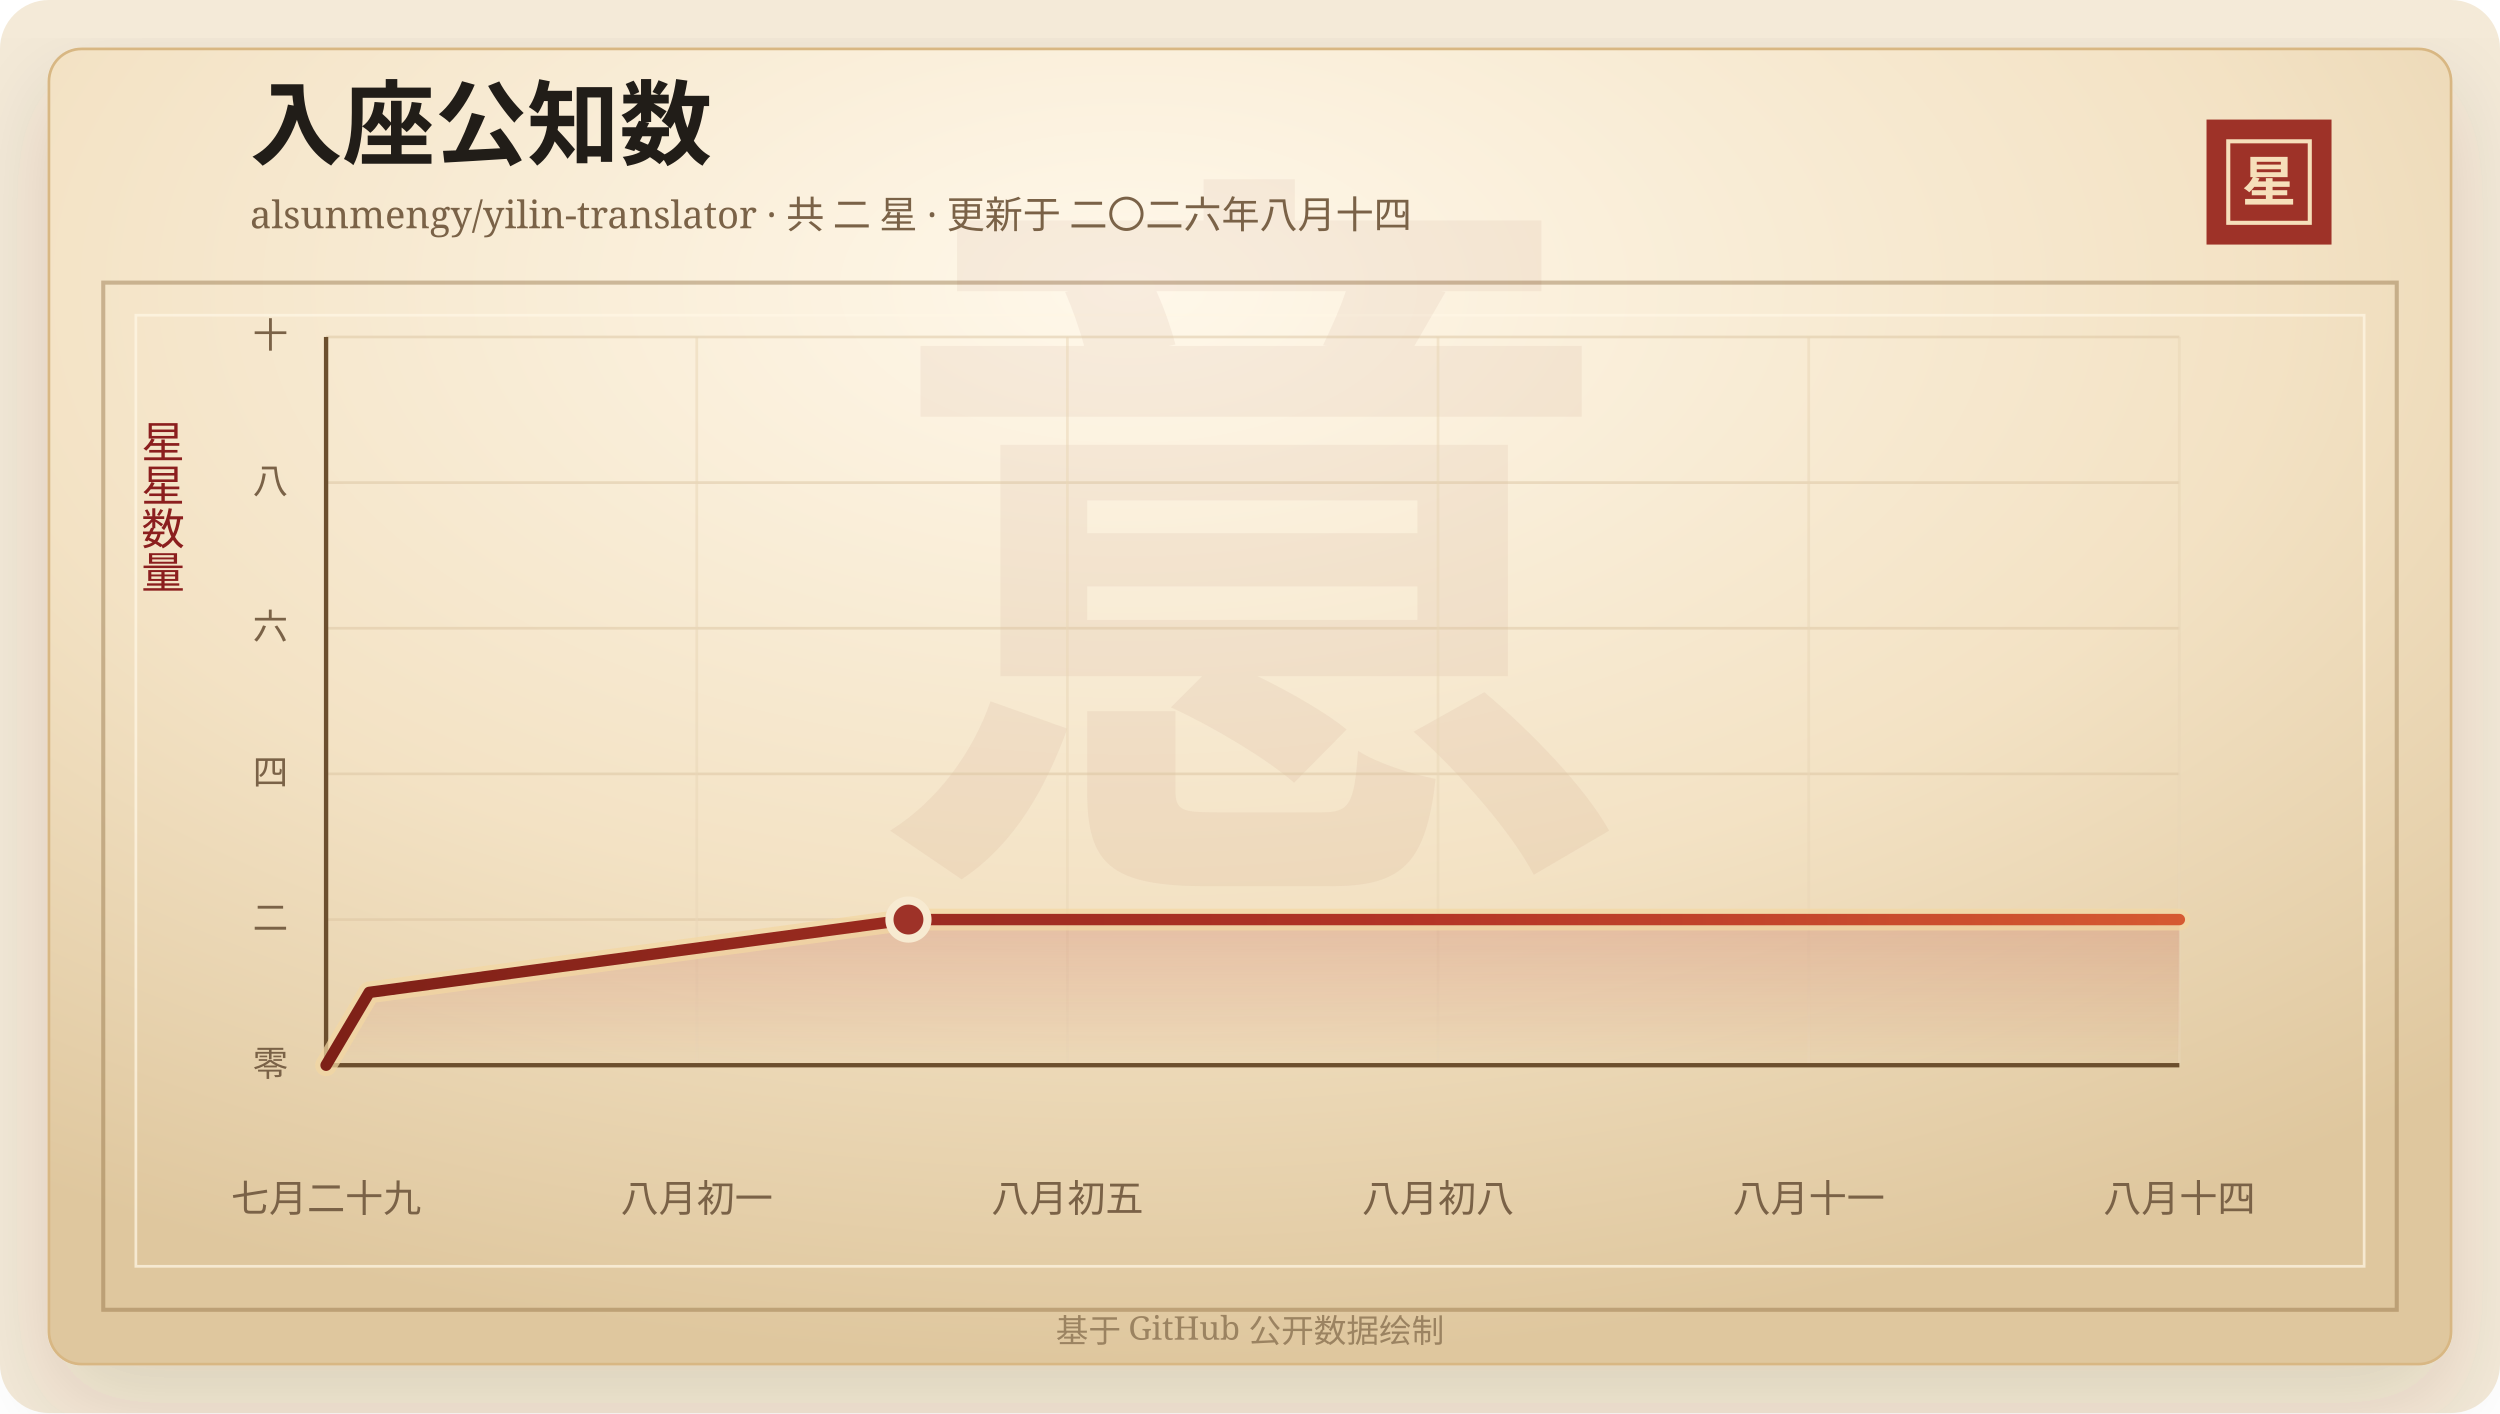
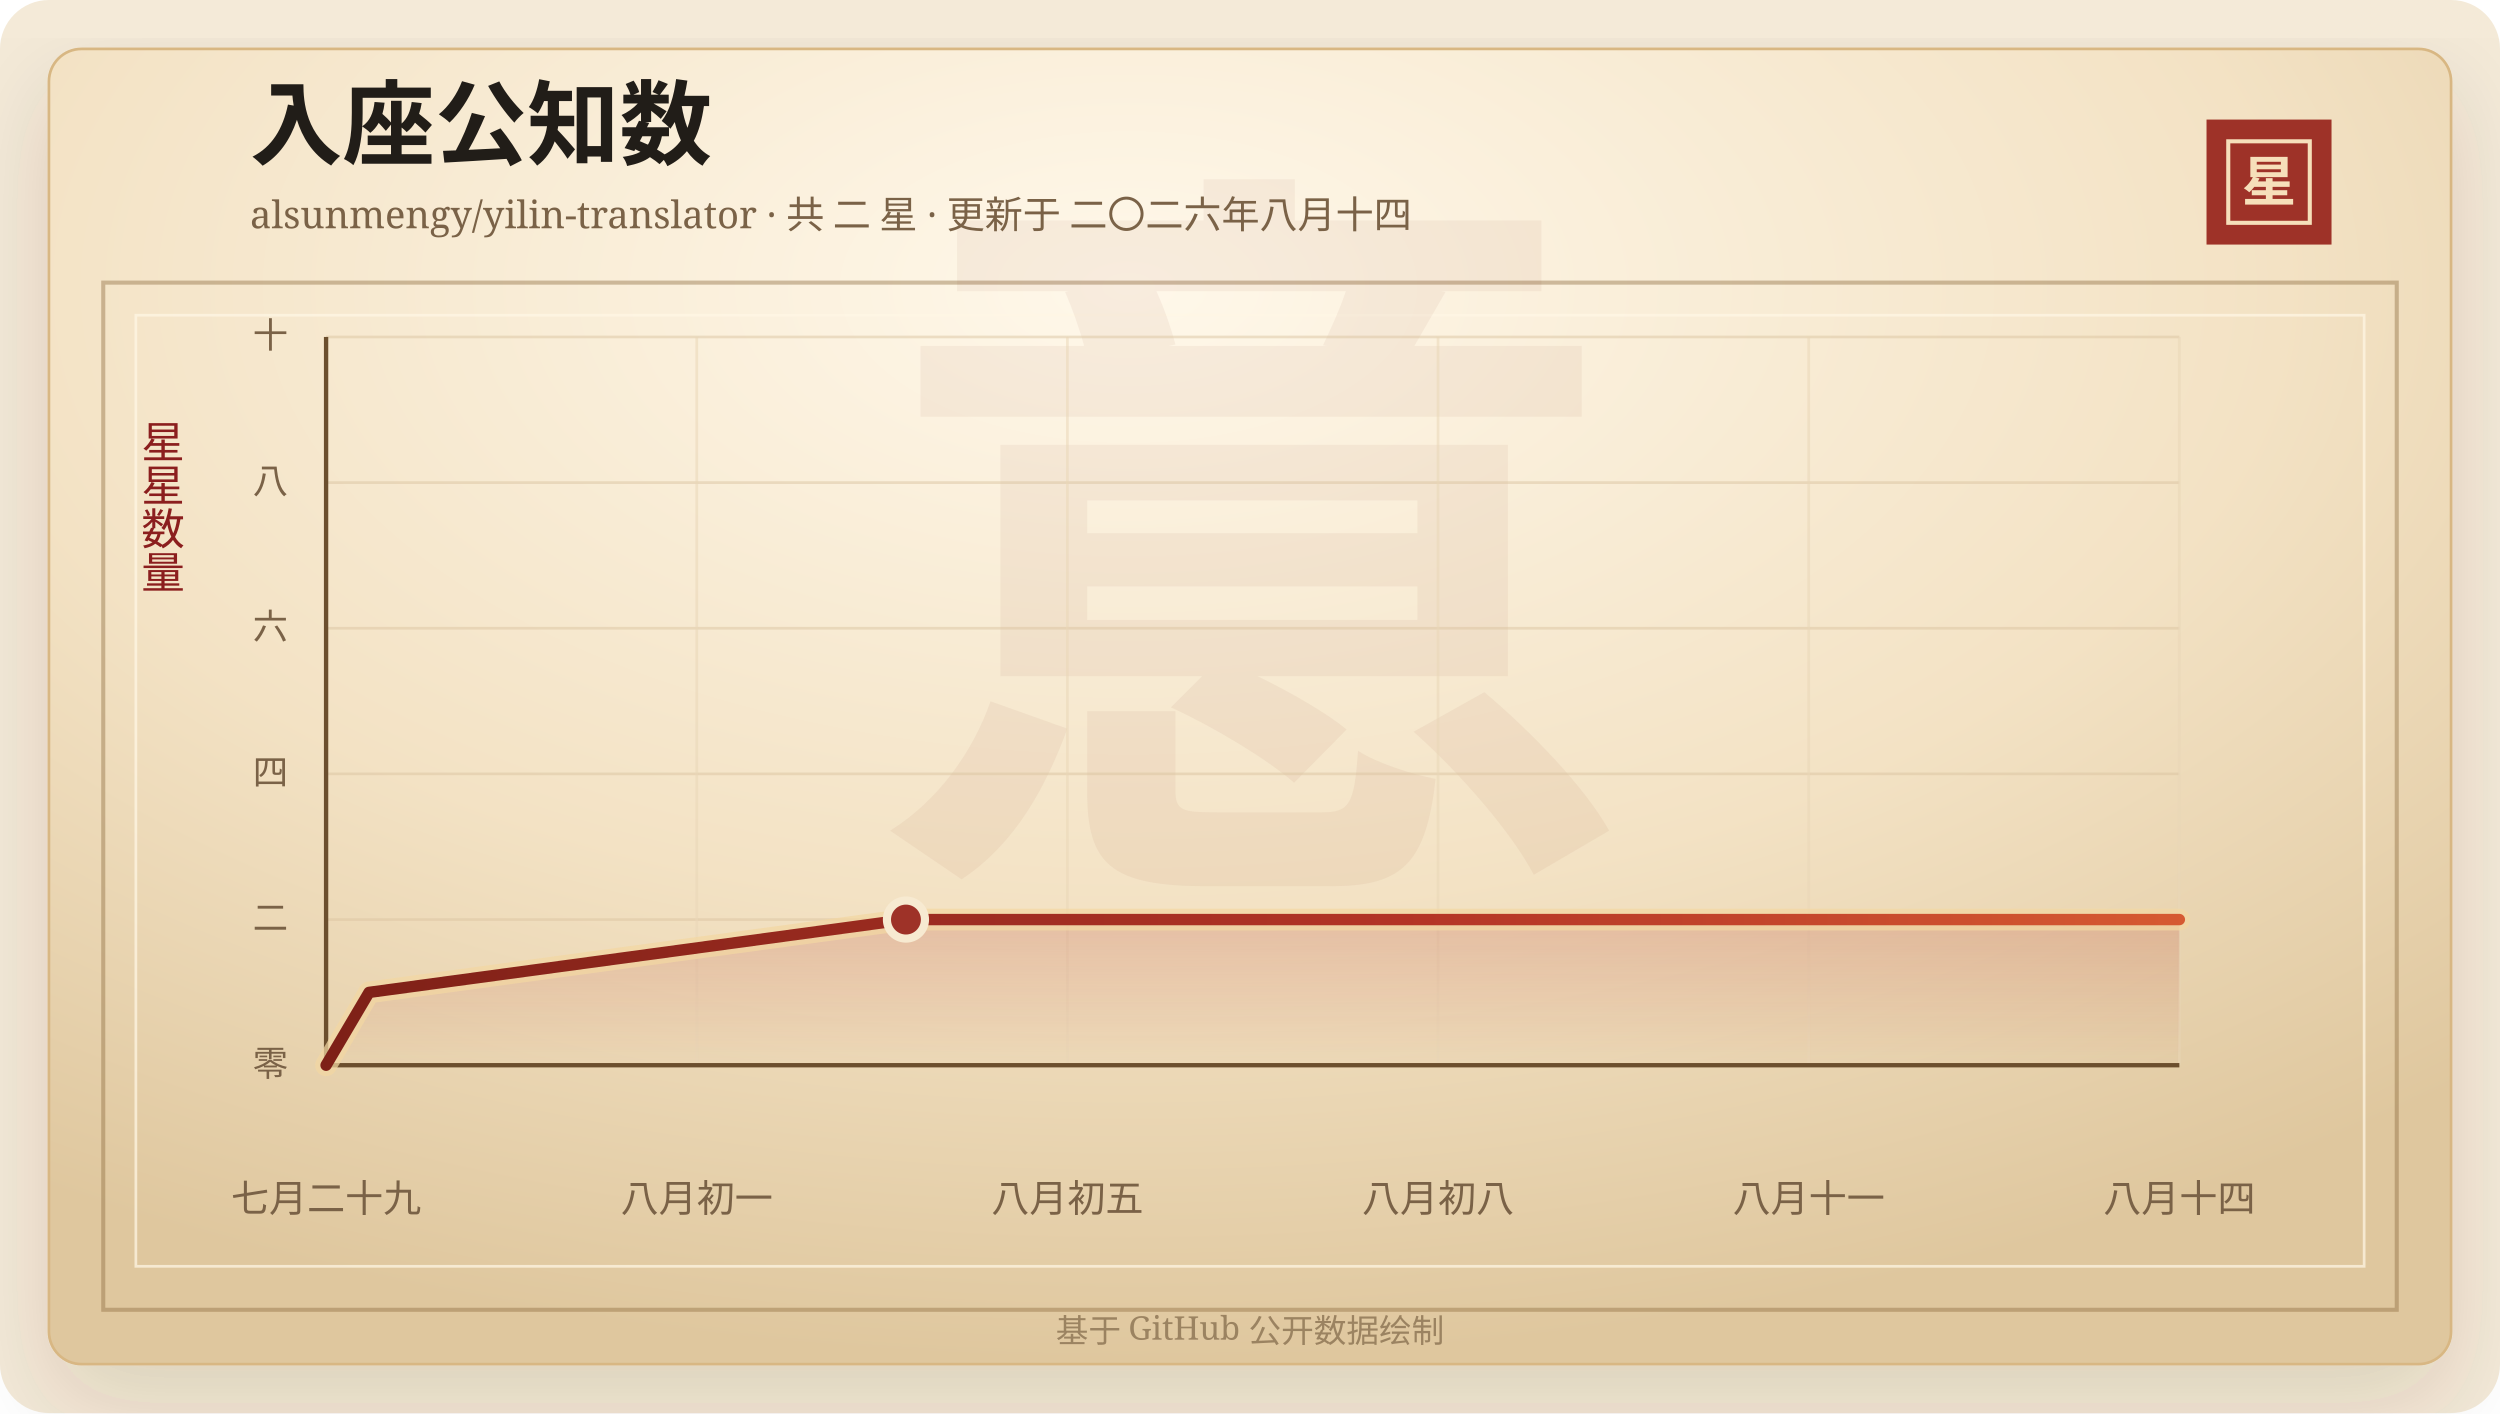
<svg xmlns="http://www.w3.org/2000/svg" width="920" height="520" viewBox="0 0 920 520" role="img" aria-labelledby="title desc">
  <defs>
    <linearGradient id="line" x1="0" x2="1" y1="0" y2="0">
      <stop offset="0%" stop-color="#7d2017" />
      <stop offset="58%" stop-color="#b33426" />
      <stop offset="100%" stop-color="#d65a32" />
    </linearGradient>
    <linearGradient id="area" x1="0" x2="0" y1="0" y2="1">
      <stop offset="0%" stop-color="#b33426" stop-opacity="0.2" />
      <stop offset="100%" stop-color="#b33426" stop-opacity="0" />
    </linearGradient>
    <radialGradient id="paper" cx="45%" cy="18%" r="82%">
      <stop offset="0%" stop-color="#fff8ea" />
      <stop offset="58%" stop-color="#f3e2c4" />
      <stop offset="100%" stop-color="#dfc79e" />
    </radialGradient>
    <filter id="shadow" x="-20%" y="-20%" width="140%" height="140%">
      <feDropShadow dx="0" dy="14" stdDeviation="18" flood-color="#3b2a20" flood-opacity="0.14" />
    </filter>
  </defs>
  <rect width="920" height="520" rx="18" fill="#f4ead8" />
  <rect x="18" y="18" width="884" height="484" rx="12" fill="url(#paper)" stroke="#d8b783" filter="url(#shadow)" />
  <rect x="38" y="104" width="844" height="378" fill="none" stroke="#8c6b3f" stroke-opacity="0.42" stroke-width="1.5" />
  <rect x="50" y="116" width="820" height="350" fill="none" stroke="#fff7e5" stroke-opacity="0.72" />
  <text x="460" y="304" text-anchor="middle" fill="#8c342a" fill-opacity="0.06" font-family="Songti SC, STSong, SimSun, serif" font-size="280" font-weight="700">意</text>
  <text x="92" y="58" fill="#211d18" font-family="Songti SC, STSong, SimSun, serif" font-size="34" font-weight="700">入座公知数</text>
  <text x="92" y="84" fill="#7a6247" font-family="Songti SC, STSong, SimSun, serif" font-size="14.0">alsunmengy/yilin-translator · 共 二 星 · 更新于 二〇二六年八月十四</text>
  <rect x="812" y="44" width="46" height="46" fill="#9e3228" />
  <rect x="820" y="52" width="30" height="30" fill="none" stroke="#f6dfba" stroke-width="1.5" />
  <text x="835" y="74" text-anchor="middle" fill="#f6dfba" font-family="Songti SC, STSong, SimSun, serif" font-size="20" font-weight="700">星</text>
  <text x="60" y="166" text-anchor="middle" fill="#8b1e1e" font-family="Songti SC, STSong, SimSun, serif" font-size="16" writing-mode="vertical-rl">星星数量</text>
  <line x1="120" y1="392.00" x2="802" y2="392.00" stroke="#d9c29e" stroke-opacity="0.48" />
  <text x="106" y="396.00" text-anchor="end" fill="#7a6247" font-family="Songti SC, STSong, SimSun, serif" font-size="13">零</text>
  <line x1="120" y1="338.40" x2="802" y2="338.40" stroke="#d9c29e" stroke-opacity="0.48" />
  <text x="106" y="342.40" text-anchor="end" fill="#7a6247" font-family="Songti SC, STSong, SimSun, serif" font-size="13">二</text>
  <line x1="120" y1="284.80" x2="802" y2="284.80" stroke="#d9c29e" stroke-opacity="0.48" />
  <text x="106" y="288.80" text-anchor="end" fill="#7a6247" font-family="Songti SC, STSong, SimSun, serif" font-size="13">四</text>
  <line x1="120" y1="231.20" x2="802" y2="231.20" stroke="#d9c29e" stroke-opacity="0.48" />
  <text x="106" y="235.20" text-anchor="end" fill="#7a6247" font-family="Songti SC, STSong, SimSun, serif" font-size="13">六</text>
  <line x1="120" y1="177.60" x2="802" y2="177.60" stroke="#d9c29e" stroke-opacity="0.48" />
  <text x="106" y="181.60" text-anchor="end" fill="#7a6247" font-family="Songti SC, STSong, SimSun, serif" font-size="13">八</text>
  <line x1="120" y1="124.00" x2="802" y2="124.00" stroke="#d9c29e" stroke-opacity="0.48" />
  <text x="106" y="128.00" text-anchor="end" fill="#7a6247" font-family="Songti SC, STSong, SimSun, serif" font-size="13">十</text>
  <line x1="120.00" y1="124" x2="120.00" y2="392" stroke="#ead6b7" stroke-opacity="0.54" />
  <text x="120.00" y="446" text-anchor="middle" fill="#7a6247" font-family="Songti SC, STSong, SimSun, serif" font-size="14">七月二十九</text>
  <line x1="256.40" y1="124" x2="256.40" y2="392" stroke="#ead6b7" stroke-opacity="0.54" />
  <text x="256.40" y="446" text-anchor="middle" fill="#7a6247" font-family="Songti SC, STSong, SimSun, serif" font-size="14">八月初一</text>
  <line x1="392.80" y1="124" x2="392.80" y2="392" stroke="#ead6b7" stroke-opacity="0.54" />
  <text x="392.80" y="446" text-anchor="middle" fill="#7a6247" font-family="Songti SC, STSong, SimSun, serif" font-size="14">八月初五</text>
  <line x1="529.20" y1="124" x2="529.20" y2="392" stroke="#ead6b7" stroke-opacity="0.54" />
  <text x="529.20" y="446" text-anchor="middle" fill="#7a6247" font-family="Songti SC, STSong, SimSun, serif" font-size="14">八月初八</text>
  <line x1="665.60" y1="124" x2="665.60" y2="392" stroke="#ead6b7" stroke-opacity="0.54" />
  <text x="665.60" y="446" text-anchor="middle" fill="#7a6247" font-family="Songti SC, STSong, SimSun, serif" font-size="14">八月十一</text>
  <line x1="802.00" y1="124" x2="802.00" y2="392" stroke="#ead6b7" stroke-opacity="0.54" />
  <text x="802.00" y="446" text-anchor="middle" fill="#7a6247" font-family="Songti SC, STSong, SimSun, serif" font-size="14">八月十四</text>
  <line x1="120" y1="392" x2="802" y2="392" stroke="#6c4f2e" stroke-width="1.6" />
  <line x1="120" y1="124" x2="120" y2="392" stroke="#6c4f2e" stroke-width="1.6" />
-   <polygon points="120.00,392.00 120.00,392.00 135.87,365.20 334.31,338.40 802.00,338.40 802.00,392.00" fill="url(#area)" />
-   <polyline points="120.00,392.00 135.87,365.20 334.31,338.40 802.00,338.40" fill="none" stroke="#f3d7a2" stroke-width="8" stroke-linecap="round" stroke-linejoin="round" opacity="0.72" />
-   <polyline points="120.00,392.00 135.87,365.20 334.31,338.40 802.00,338.40" fill="none" stroke="url(#line)" stroke-width="4.2" stroke-linecap="round" stroke-linejoin="round" />
-   <circle cx="334.31" cy="338.40" r="7" fill="#9e3228" stroke="#f7ead1" stroke-width="3" />
+   <polygon points="120.00,392.00 120.00,392.00 135.81,365.20 333.39,338.40 802.00,338.40 802.00,392.00" fill="url(#area)" />
+   <polyline points="120.00,392.00 135.81,365.20 333.39,338.40 802.00,338.40" fill="none" stroke="#f3d7a2" stroke-width="8" stroke-linecap="round" stroke-linejoin="round" opacity="0.72" />
+   <polyline points="120.00,392.00 135.81,365.20 333.39,338.40 802.00,338.40" fill="none" stroke="url(#line)" stroke-width="4.2" stroke-linecap="round" stroke-linejoin="round" />
+   <circle cx="333.39" cy="338.40" r="7" fill="#9e3228" stroke="#f7ead1" stroke-width="3" />
  <text x="460" y="494" text-anchor="middle" fill="#9b8361" font-family="Songti SC, STSong, SimSun, serif" font-size="12">基于 GitHub 公开数据绘制</text>
</svg>
